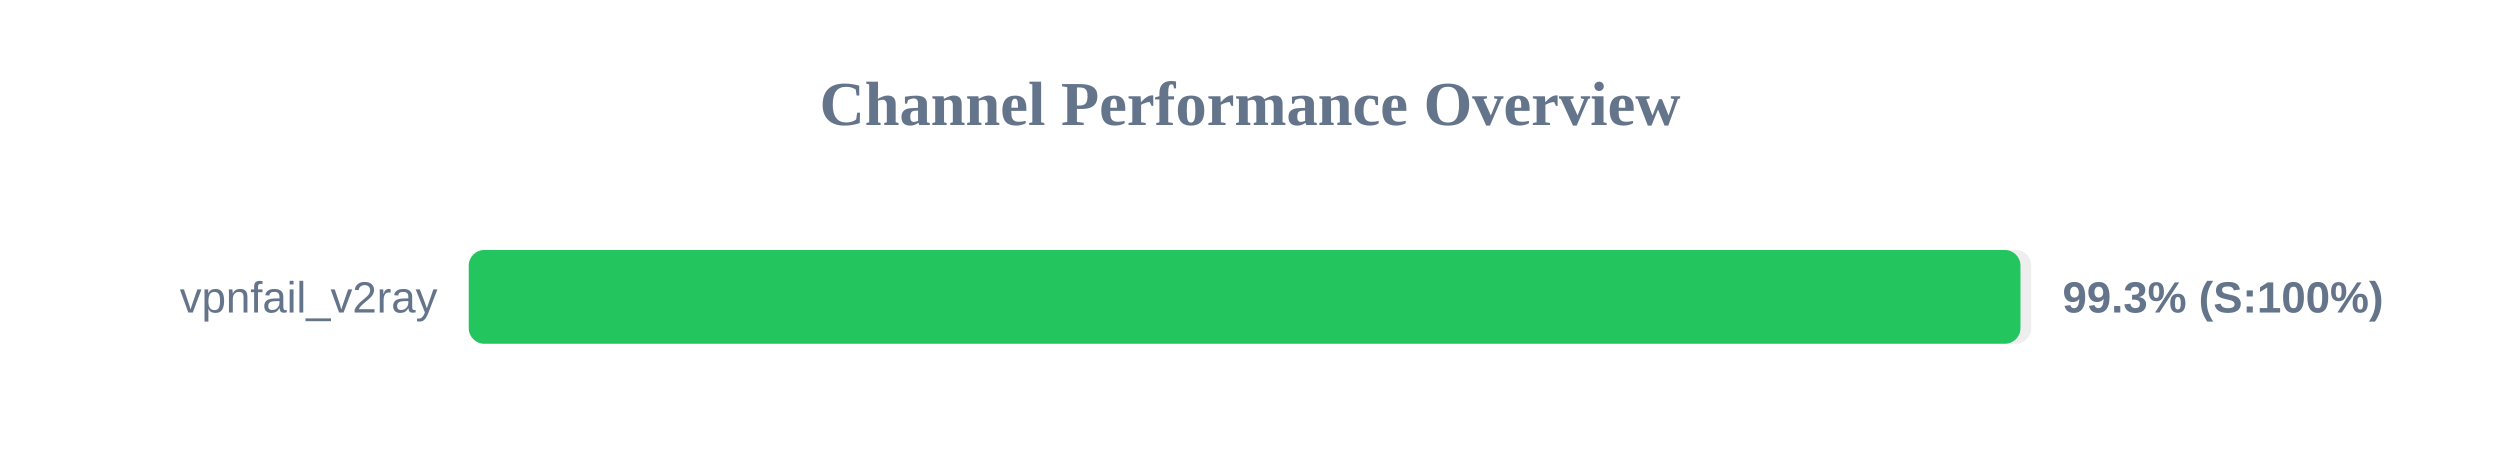
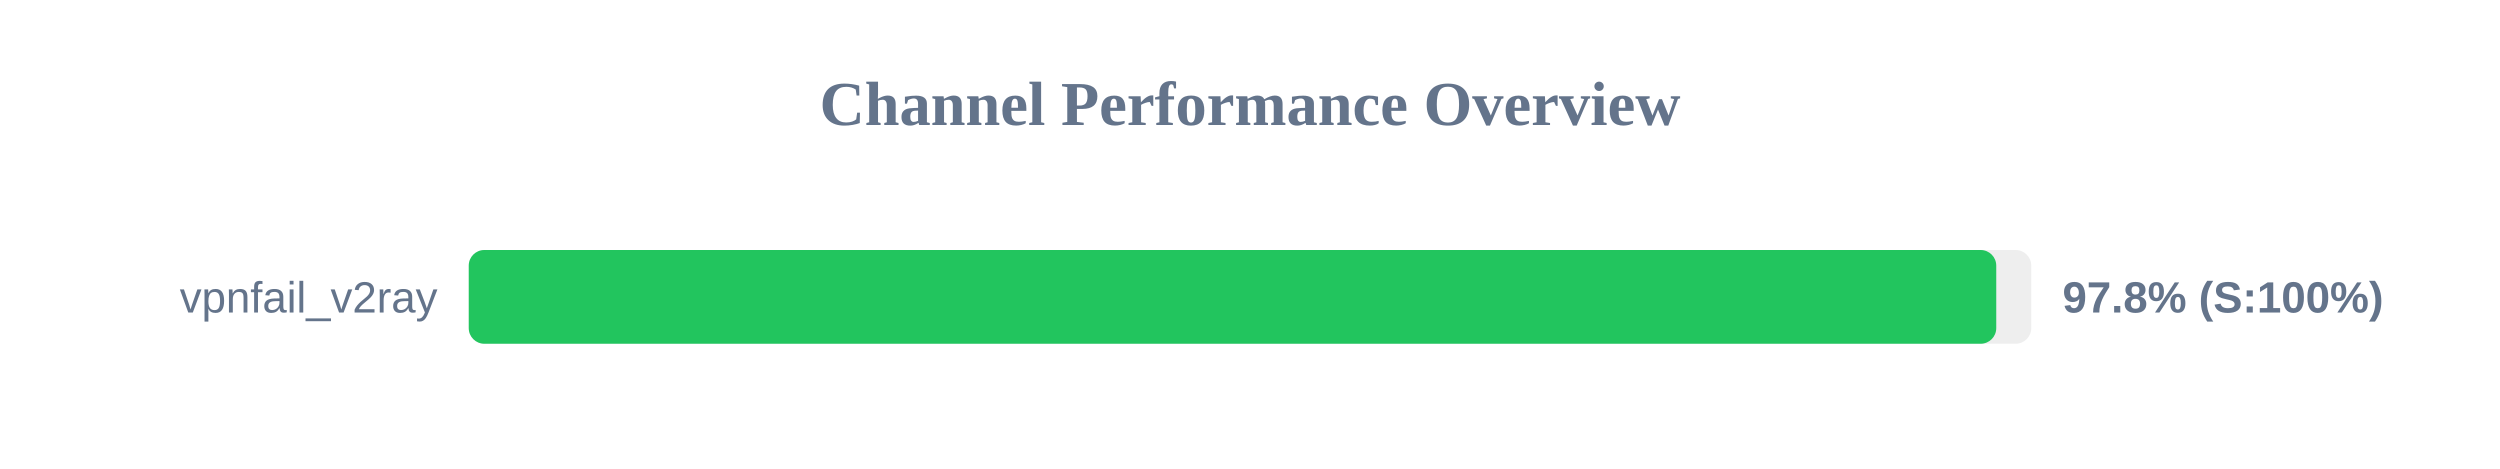
<svg xmlns="http://www.w3.org/2000/svg" width="800" height="150" version="1.1">
  <style>
        .row { font: 14px Arial; fill: #64748b; }
        .score { font: bold 14px Arial; fill: #64748b; }
    </style>
  <text x="400" y="40" text-anchor="middle" font-size="20px" font-weight="bold" fill="#64748b">Channel Performance Overview</text>
  <rect x="150" y="80" width="500" height="30" fill="#eee" rx="5" />
-   <rect x="150" y="80" width="496.55" height="30" fill="#22c55e" rx="5" />
+   <rect x="150" y="80" width="488.8" height="30" fill="#22c55e" rx="5" />
  <text x="140" y="100" text-anchor="end" class="row">vpnfail_v2ray</text>
-   <text x="660" y="100" text-anchor="start" class="score">99.3% (S:100%)</text>
+   <text x="660" y="100" text-anchor="start" class="score">97.8% (S:100%)</text>
</svg>
